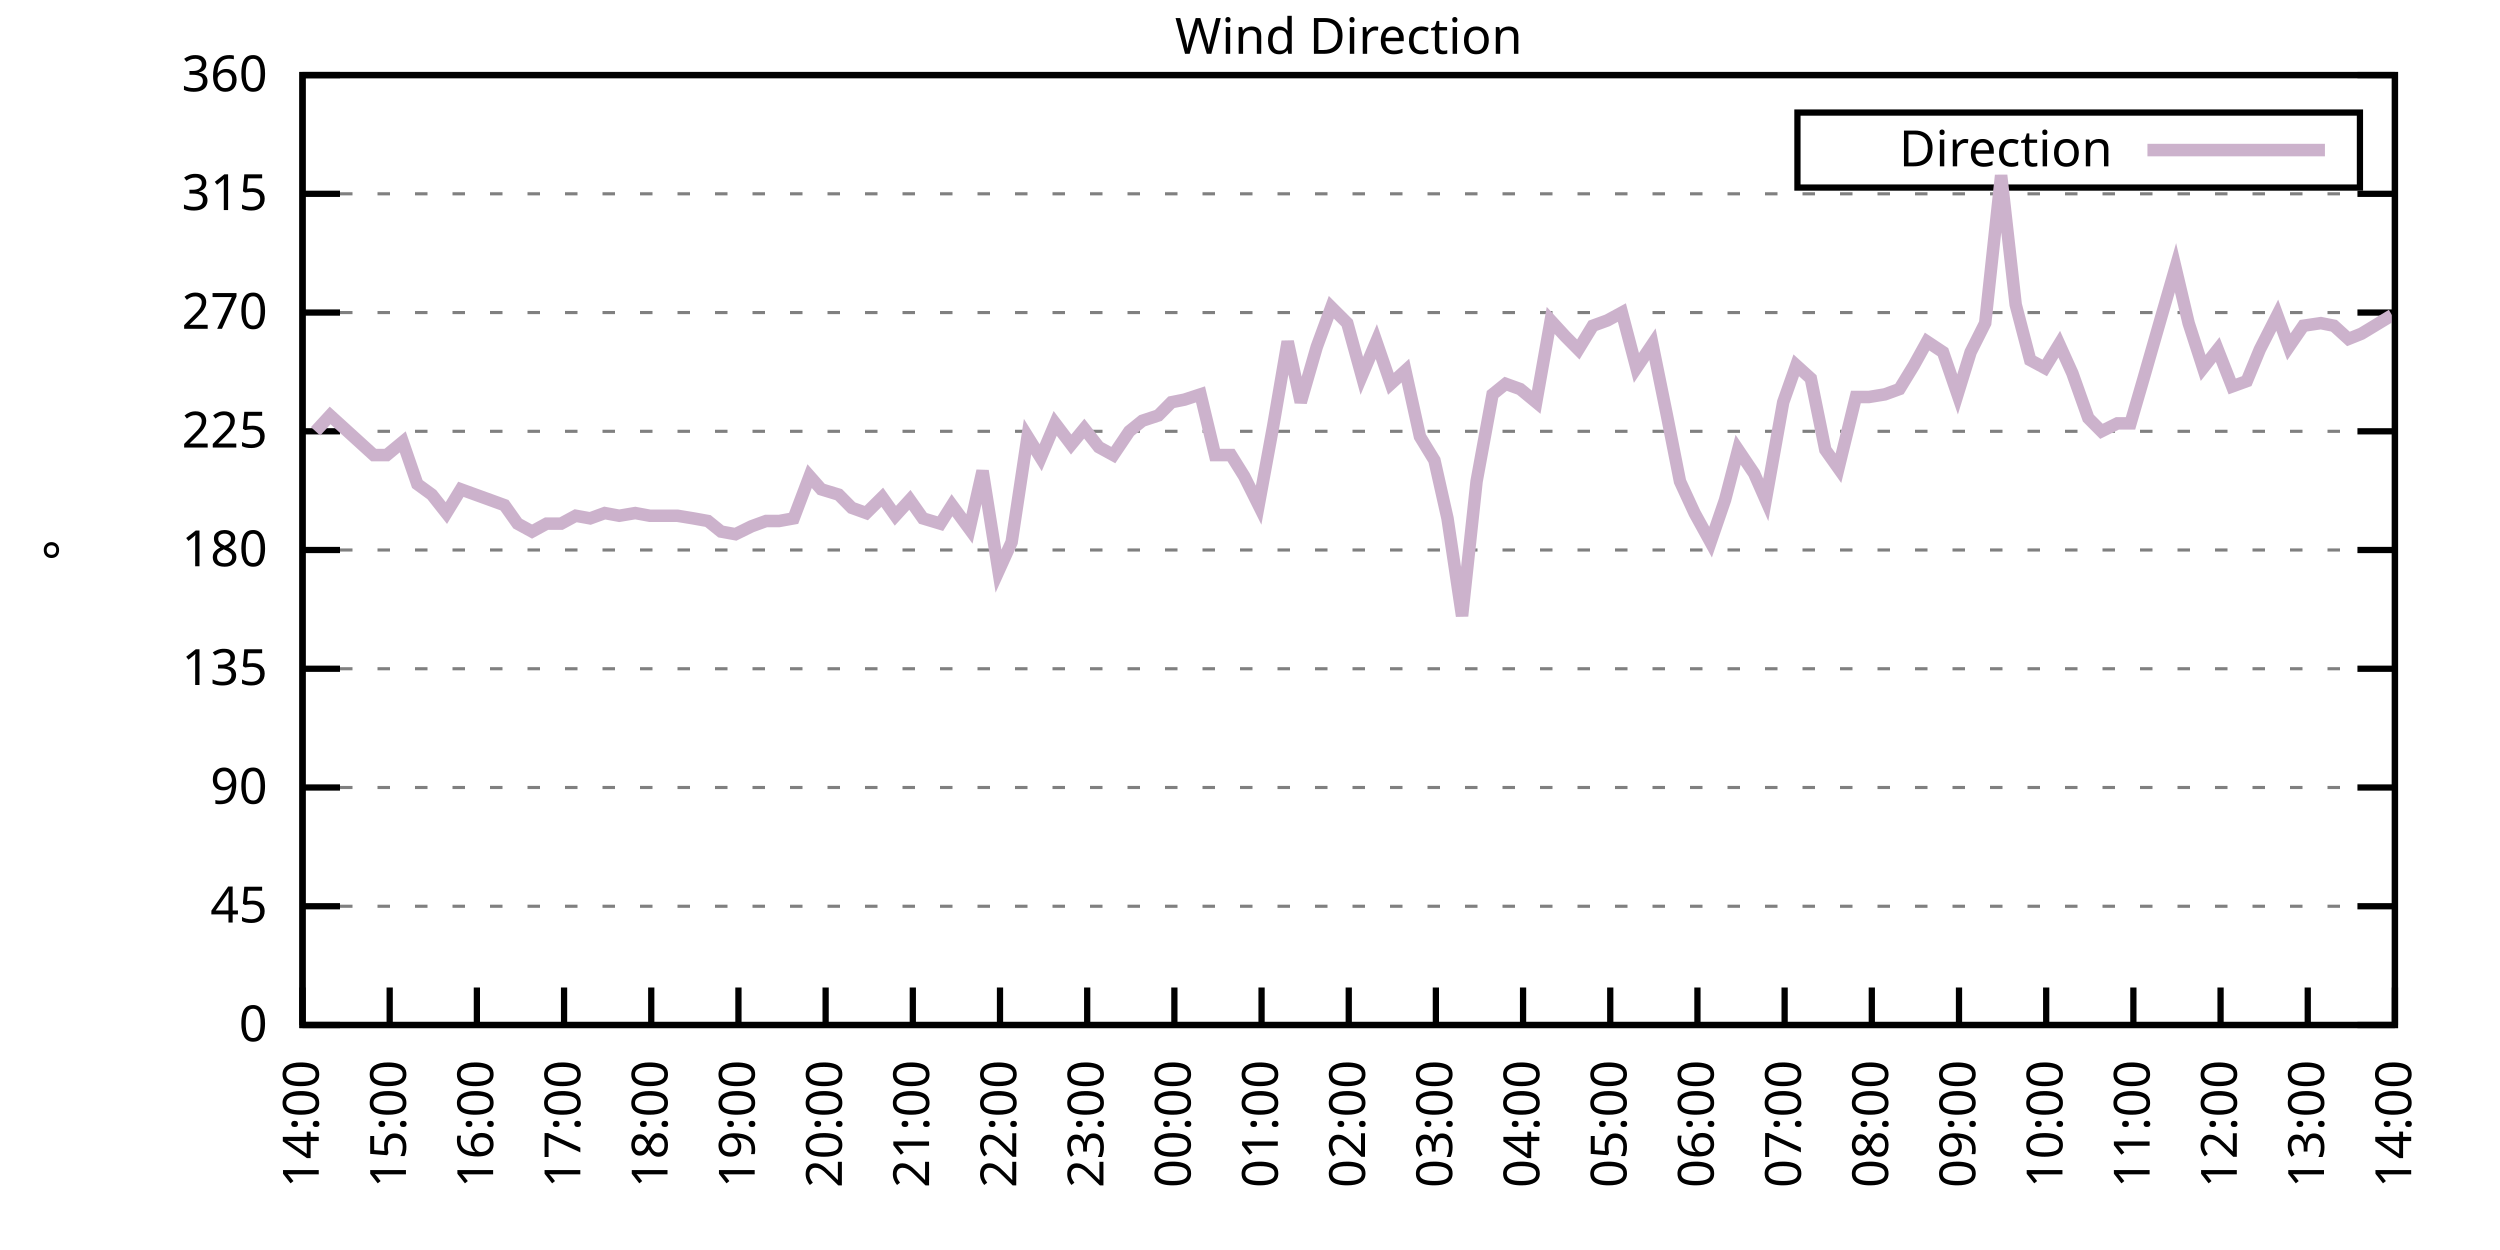
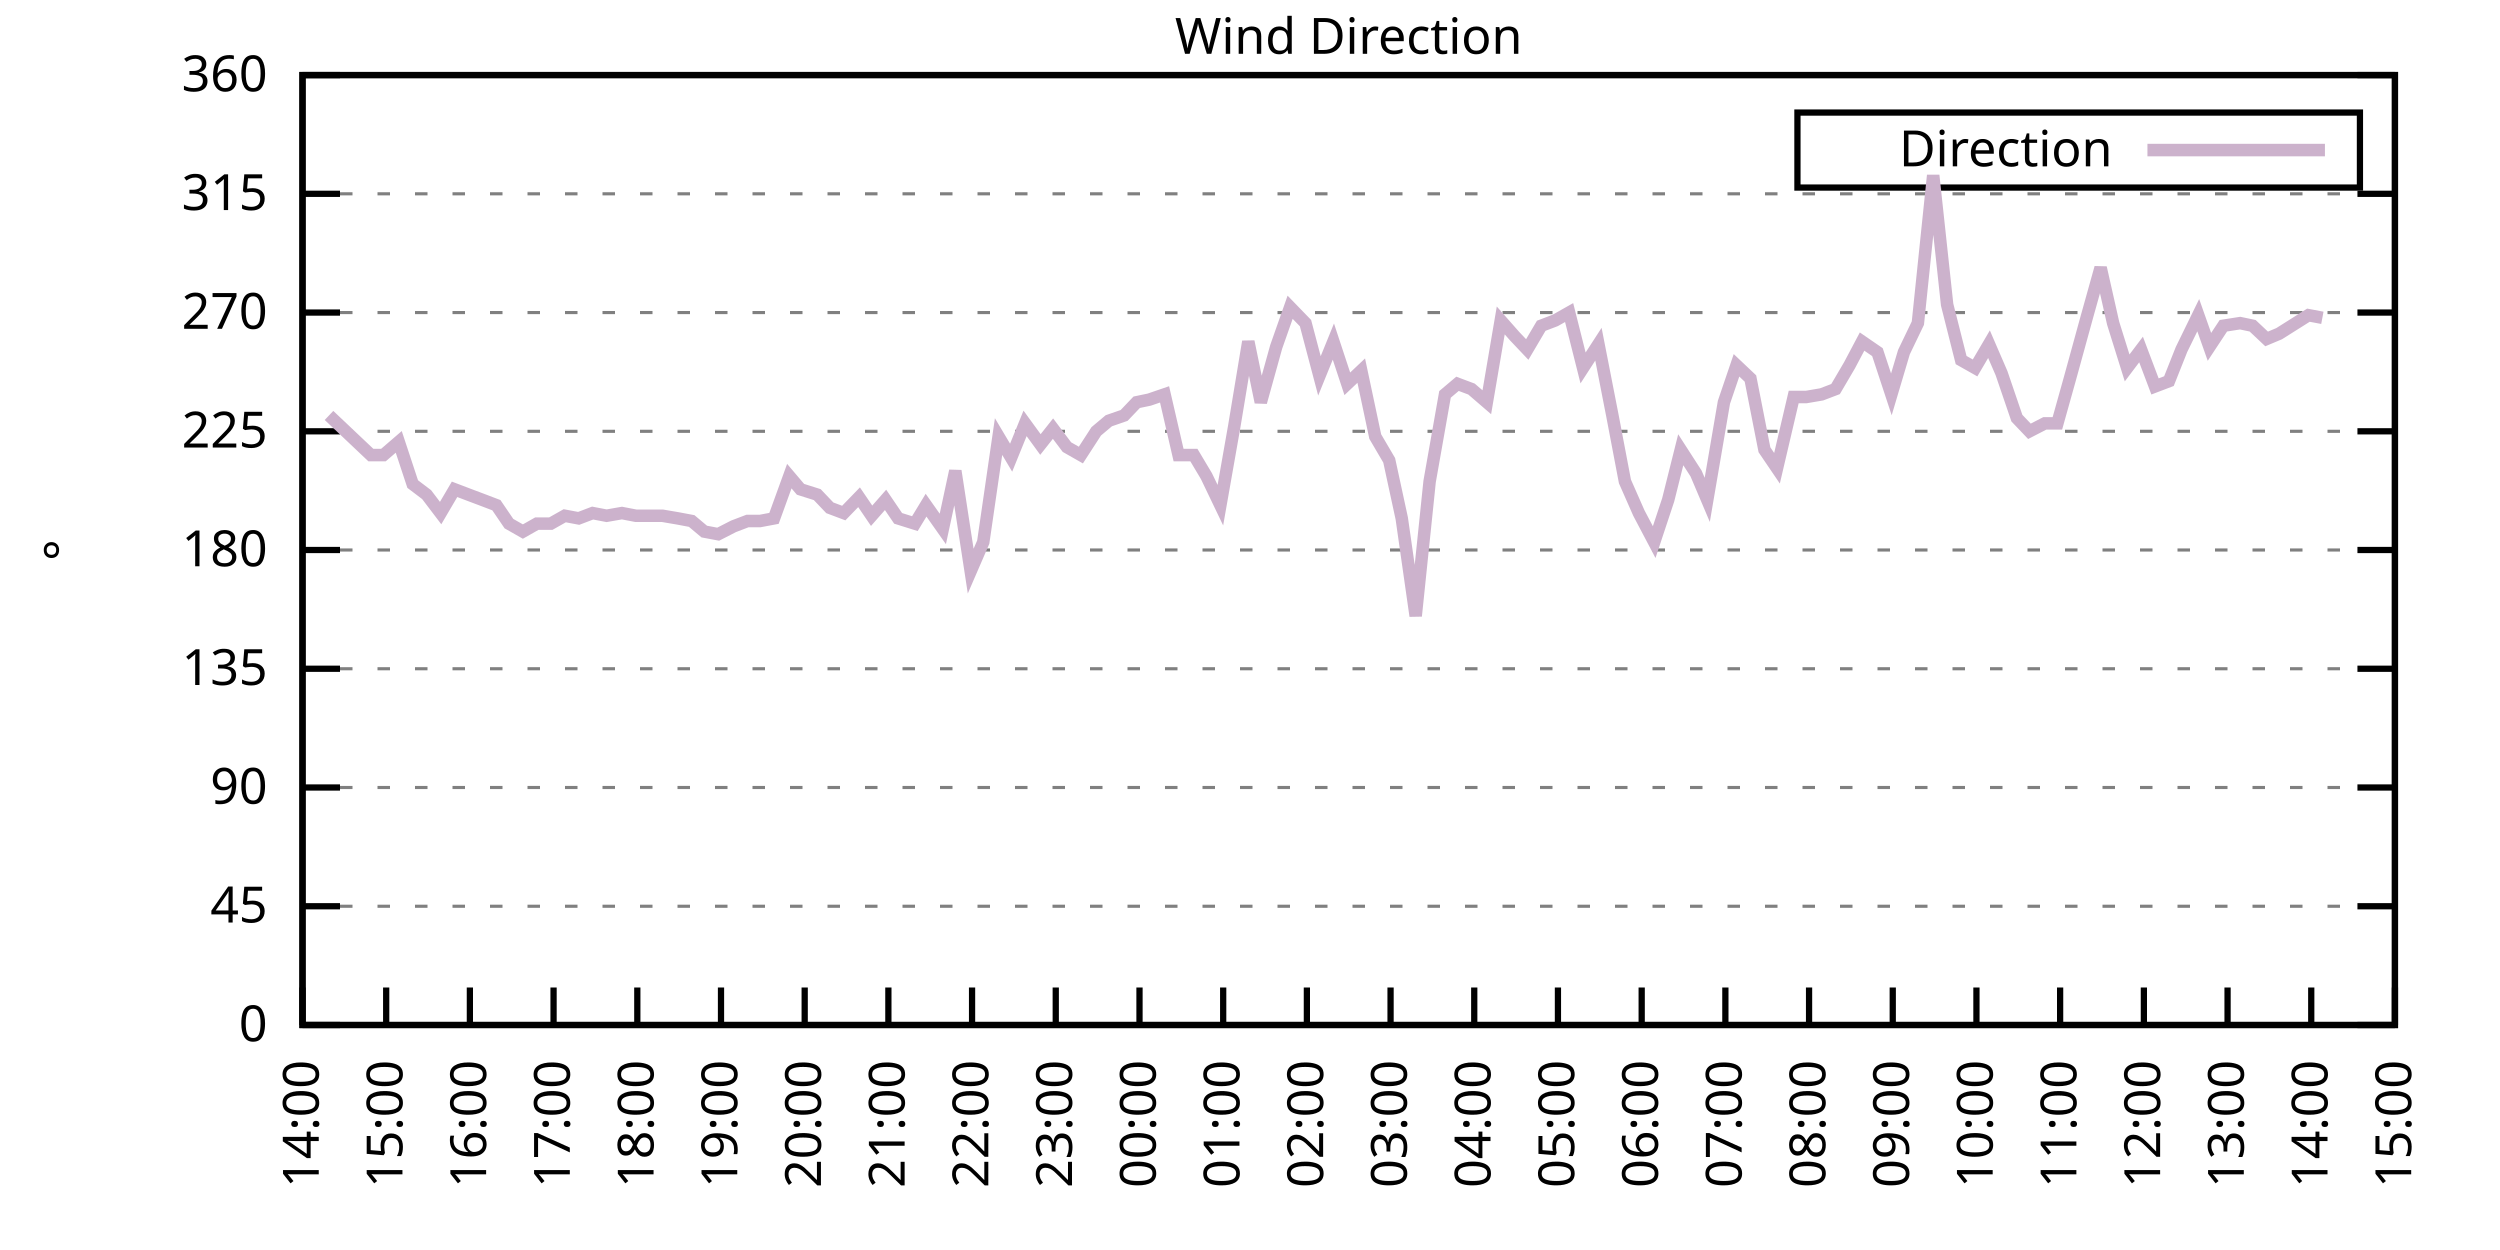
<svg xmlns="http://www.w3.org/2000/svg" xmlns:xlink="http://www.w3.org/1999/xlink" width="400" height="200" viewBox="0 0 400 200">
  <g id="gnuplot_canvas">
    <rect x="0" y="0" width="400" height="200" fill="none" />
    <defs>
      <circle id="gpDot" r="0.5" stroke-width="0.5" stroke="currentColor" />
      <path id="gpPt0" stroke-width="0.333" stroke="currentColor" d="M-1,0 h2 M0,-1 v2" />
      <path id="gpPt1" stroke-width="0.333" stroke="currentColor" d="M-1,-1 L1,1 M1,-1 L-1,1" />
      <path id="gpPt2" stroke-width="0.333" stroke="currentColor" d="M-1,0 L1,0 M0,-1 L0,1 M-1,-1 L1,1 M-1,1 L1,-1" />
      <rect id="gpPt3" stroke-width="0.333" stroke="currentColor" x="-1" y="-1" width="2" height="2" />
      <rect id="gpPt4" stroke-width="0.333" stroke="currentColor" fill="currentColor" x="-1" y="-1" width="2" height="2" />
      <circle id="gpPt5" stroke-width="0.333" stroke="currentColor" cx="0" cy="0" r="1" />
      <use xlink:href="#gpPt5" id="gpPt6" fill="currentColor" stroke="none" />
      <path id="gpPt7" stroke-width="0.333" stroke="currentColor" d="M0,-1.33 L-1.33,0.67 L1.33,0.67 z" />
      <use xlink:href="#gpPt7" id="gpPt8" fill="currentColor" stroke="none" />
      <use xlink:href="#gpPt7" id="gpPt9" stroke="currentColor" transform="rotate(180)" />
      <use xlink:href="#gpPt9" id="gpPt10" fill="currentColor" stroke="none" />
      <use xlink:href="#gpPt3" id="gpPt11" stroke="currentColor" transform="rotate(45)" />
      <use xlink:href="#gpPt11" id="gpPt12" fill="currentColor" stroke="none" />
      <path id="gpPt13" stroke-width="0.333" stroke="currentColor" d="M0,1.330 L1.265,0.411 L0.782,-1.067 L-0.782,-1.076 L-1.265,0.411 z" />
      <use xlink:href="#gpPt13" id="gpPt14" fill="currentColor" stroke="none" />
      <filter id="textbox" filterUnits="objectBoundingBox" x="0" y="0" height="1" width="1">
        <feFlood flood-color="white" flood-opacity="1" result="bgnd" />
        <feComposite in="SourceGraphic" in2="bgnd" operator="atop" />
      </filter>
      <filter id="greybox" filterUnits="objectBoundingBox" x="0" y="0" height="1" width="1">
        <feFlood flood-color="lightgrey" flood-opacity="1" result="grey" />
        <feComposite in="SourceGraphic" in2="grey" operator="atop" />
      </filter>
    </defs>
    <g fill="none" color="white" stroke="currentColor" stroke-width="1.00" stroke-linecap="butt" stroke-linejoin="miter">
</g>
    <g fill="none" color="black" stroke="currentColor" stroke-width="1.00" stroke-linecap="butt" stroke-linejoin="miter">
      <g stroke="none" shape-rendering="crispEdges">
        <polygon fill="rgb(255, 255, 255)" points="48.40,164.00 383.18,164.00 383.18,12.02 48.40,12.02 " />
      </g>
    </g>
    <g fill="none" color="black" stroke="currentColor" stroke-width="1.00" stroke-linecap="butt" stroke-linejoin="miter">
</g>
    <g fill="none" color="black" stroke="black" stroke-width="0.50" stroke-linecap="butt" stroke-linejoin="miter">
</g>
    <g fill="none" color="gray" stroke="currentColor" stroke-width="0.50" stroke-linecap="butt" stroke-linejoin="miter">
      <path stroke="gray" stroke-dasharray="2,4" class="gridline" d="M48.40,164.00 L383.19,164.00  " />
    </g>
    <g fill="none" color="gray" stroke="gray" stroke-width="1.00" stroke-linecap="butt" stroke-linejoin="miter">
</g>
    <g fill="none" color="black" stroke="currentColor" stroke-width="1.00" stroke-linecap="butt" stroke-linejoin="miter">
      <path stroke="black" d="M48.40,164.00 L54.40,164.00 M383.19,164.00 L377.19,164.00  " />
      <g transform="translate(42.80,166.60)" stroke="none" fill="black" font-family="Sans" font-size="8.00" text-anchor="end">
        <text>
          <tspan font-family="Sans"> 0</tspan>
        </text>
      </g>
    </g>
    <g fill="none" color="black" stroke="currentColor" stroke-width="1.00" stroke-linecap="butt" stroke-linejoin="miter">
</g>
    <g fill="none" color="black" stroke="black" stroke-width="0.50" stroke-linecap="butt" stroke-linejoin="miter">
</g>
    <g fill="none" color="gray" stroke="currentColor" stroke-width="0.50" stroke-linecap="butt" stroke-linejoin="miter">
      <path stroke="gray" stroke-dasharray="2,4" class="gridline" d="M48.40,145.00 L383.19,145.00  " />
    </g>
    <g fill="none" color="gray" stroke="gray" stroke-width="1.00" stroke-linecap="butt" stroke-linejoin="miter">
</g>
    <g fill="none" color="black" stroke="currentColor" stroke-width="1.00" stroke-linecap="butt" stroke-linejoin="miter">
      <path stroke="black" d="M48.40,145.00 L54.40,145.00 M383.19,145.00 L377.19,145.00  " />
      <g transform="translate(42.80,147.60)" stroke="none" fill="black" font-family="Sans" font-size="8.00" text-anchor="end">
        <text>
          <tspan font-family="Sans"> 45</tspan>
        </text>
      </g>
    </g>
    <g fill="none" color="black" stroke="currentColor" stroke-width="1.00" stroke-linecap="butt" stroke-linejoin="miter">
</g>
    <g fill="none" color="black" stroke="black" stroke-width="0.50" stroke-linecap="butt" stroke-linejoin="miter">
</g>
    <g fill="none" color="gray" stroke="currentColor" stroke-width="0.50" stroke-linecap="butt" stroke-linejoin="miter">
      <path stroke="gray" stroke-dasharray="2,4" class="gridline" d="M48.40,126.00 L383.19,126.00  " />
    </g>
    <g fill="none" color="gray" stroke="gray" stroke-width="1.00" stroke-linecap="butt" stroke-linejoin="miter">
</g>
    <g fill="none" color="black" stroke="currentColor" stroke-width="1.00" stroke-linecap="butt" stroke-linejoin="miter">
      <path stroke="black" d="M48.40,126.00 L54.40,126.00 M383.19,126.00 L377.19,126.00  " />
      <g transform="translate(42.80,128.60)" stroke="none" fill="black" font-family="Sans" font-size="8.00" text-anchor="end">
        <text>
          <tspan font-family="Sans"> 90</tspan>
        </text>
      </g>
    </g>
    <g fill="none" color="black" stroke="currentColor" stroke-width="1.00" stroke-linecap="butt" stroke-linejoin="miter">
</g>
    <g fill="none" color="black" stroke="black" stroke-width="0.50" stroke-linecap="butt" stroke-linejoin="miter">
</g>
    <g fill="none" color="gray" stroke="currentColor" stroke-width="0.50" stroke-linecap="butt" stroke-linejoin="miter">
      <path stroke="gray" stroke-dasharray="2,4" class="gridline" d="M48.40,107.00 L383.19,107.00  " />
    </g>
    <g fill="none" color="gray" stroke="gray" stroke-width="1.00" stroke-linecap="butt" stroke-linejoin="miter">
</g>
    <g fill="none" color="black" stroke="currentColor" stroke-width="1.00" stroke-linecap="butt" stroke-linejoin="miter">
      <path stroke="black" d="M48.40,107.00 L54.40,107.00 M383.19,107.00 L377.19,107.00  " />
      <g transform="translate(42.80,109.60)" stroke="none" fill="black" font-family="Sans" font-size="8.00" text-anchor="end">
        <text>
          <tspan font-family="Sans"> 135</tspan>
        </text>
      </g>
    </g>
    <g fill="none" color="black" stroke="currentColor" stroke-width="1.00" stroke-linecap="butt" stroke-linejoin="miter">
</g>
    <g fill="none" color="black" stroke="black" stroke-width="0.50" stroke-linecap="butt" stroke-linejoin="miter">
</g>
    <g fill="none" color="gray" stroke="currentColor" stroke-width="0.50" stroke-linecap="butt" stroke-linejoin="miter">
      <path stroke="gray" stroke-dasharray="2,4" class="gridline" d="M48.40,88.00 L383.19,88.00  " />
    </g>
    <g fill="none" color="gray" stroke="gray" stroke-width="1.00" stroke-linecap="butt" stroke-linejoin="miter">
</g>
    <g fill="none" color="black" stroke="currentColor" stroke-width="1.00" stroke-linecap="butt" stroke-linejoin="miter">
      <path stroke="black" d="M48.40,88.00 L54.40,88.00 M383.19,88.00 L377.19,88.00  " />
      <g transform="translate(42.80,90.60)" stroke="none" fill="black" font-family="Sans" font-size="8.00" text-anchor="end">
        <text>
          <tspan font-family="Sans"> 180</tspan>
        </text>
      </g>
    </g>
    <g fill="none" color="black" stroke="currentColor" stroke-width="1.00" stroke-linecap="butt" stroke-linejoin="miter">
</g>
    <g fill="none" color="black" stroke="black" stroke-width="0.50" stroke-linecap="butt" stroke-linejoin="miter">
</g>
    <g fill="none" color="gray" stroke="currentColor" stroke-width="0.50" stroke-linecap="butt" stroke-linejoin="miter">
      <path stroke="gray" stroke-dasharray="2,4" class="gridline" d="M48.40,69.01 L383.19,69.01  " />
    </g>
    <g fill="none" color="gray" stroke="gray" stroke-width="1.00" stroke-linecap="butt" stroke-linejoin="miter">
</g>
    <g fill="none" color="black" stroke="currentColor" stroke-width="1.00" stroke-linecap="butt" stroke-linejoin="miter">
      <path stroke="black" d="M48.40,69.01 L54.40,69.01 M383.19,69.01 L377.19,69.01  " />
      <g transform="translate(42.80,71.61)" stroke="none" fill="black" font-family="Sans" font-size="8.00" text-anchor="end">
        <text>
          <tspan font-family="Sans"> 225</tspan>
        </text>
      </g>
    </g>
    <g fill="none" color="black" stroke="currentColor" stroke-width="1.00" stroke-linecap="butt" stroke-linejoin="miter">
</g>
    <g fill="none" color="black" stroke="black" stroke-width="0.50" stroke-linecap="butt" stroke-linejoin="miter">
</g>
    <g fill="none" color="gray" stroke="currentColor" stroke-width="0.50" stroke-linecap="butt" stroke-linejoin="miter">
      <path stroke="gray" stroke-dasharray="2,4" class="gridline" d="M48.40,50.01 L383.19,50.01  " />
    </g>
    <g fill="none" color="gray" stroke="gray" stroke-width="1.00" stroke-linecap="butt" stroke-linejoin="miter">
</g>
    <g fill="none" color="black" stroke="currentColor" stroke-width="1.00" stroke-linecap="butt" stroke-linejoin="miter">
      <path stroke="black" d="M48.40,50.01 L54.40,50.01 M383.19,50.01 L377.19,50.01  " />
      <g transform="translate(42.80,52.61)" stroke="none" fill="black" font-family="Sans" font-size="8.00" text-anchor="end">
        <text>
          <tspan font-family="Sans"> 270</tspan>
        </text>
      </g>
    </g>
    <g fill="none" color="black" stroke="currentColor" stroke-width="1.00" stroke-linecap="butt" stroke-linejoin="miter">
</g>
    <g fill="none" color="black" stroke="black" stroke-width="0.50" stroke-linecap="butt" stroke-linejoin="miter">
</g>
    <g fill="none" color="gray" stroke="currentColor" stroke-width="0.50" stroke-linecap="butt" stroke-linejoin="miter">
      <path stroke="gray" stroke-dasharray="2,4" class="gridline" d="M48.40,31.01 L383.19,31.01  " />
    </g>
    <g fill="none" color="gray" stroke="gray" stroke-width="1.00" stroke-linecap="butt" stroke-linejoin="miter">
</g>
    <g fill="none" color="black" stroke="currentColor" stroke-width="1.00" stroke-linecap="butt" stroke-linejoin="miter">
      <path stroke="black" d="M48.40,31.01 L54.40,31.01 M383.19,31.01 L377.19,31.01  " />
      <g transform="translate(42.80,33.61)" stroke="none" fill="black" font-family="Sans" font-size="8.00" text-anchor="end">
        <text>
          <tspan font-family="Sans"> 315</tspan>
        </text>
      </g>
    </g>
    <g fill="none" color="black" stroke="currentColor" stroke-width="1.00" stroke-linecap="butt" stroke-linejoin="miter">
</g>
    <g fill="none" color="black" stroke="black" stroke-width="0.50" stroke-linecap="butt" stroke-linejoin="miter">
</g>
    <g fill="none" color="gray" stroke="currentColor" stroke-width="0.50" stroke-linecap="butt" stroke-linejoin="miter">
      <path stroke="gray" stroke-dasharray="2,4" class="gridline" d="M48.40,12.01 L383.19,12.01  " />
    </g>
    <g fill="none" color="gray" stroke="gray" stroke-width="1.00" stroke-linecap="butt" stroke-linejoin="miter">
</g>
    <g fill="none" color="black" stroke="currentColor" stroke-width="1.00" stroke-linecap="butt" stroke-linejoin="miter">
      <path stroke="black" d="M48.40,12.01 L54.40,12.01 M383.19,12.01 L377.19,12.01  " />
      <g transform="translate(42.80,14.61)" stroke="none" fill="black" font-family="Sans" font-size="8.00" text-anchor="end">
        <text>
          <tspan font-family="Sans"> 360</tspan>
        </text>
      </g>
    </g>
    <g fill="none" color="black" stroke="currentColor" stroke-width="1.00" stroke-linecap="butt" stroke-linejoin="miter">
      <path stroke="black" d="M48.40,164.00 L48.40,158.00  " />
      <g transform="translate(51.00,169.60) rotate(270.00)" stroke="none" fill="black" font-family="Sans" font-size="8.00" text-anchor="end">
        <text>
          <tspan font-family="Sans">14:00</tspan>
        </text>
      </g>
    </g>
    <g fill="none" color="black" stroke="currentColor" stroke-width="1.00" stroke-linecap="butt" stroke-linejoin="miter">
-       <path stroke="black" d="M62.35,164.00 L62.35,158.00  " />
-       <g transform="translate(64.95,169.60) rotate(270.00)" stroke="none" fill="black" font-family="Sans" font-size="8.00" text-anchor="end">
+       <path stroke="black" d="M61.79,164.00 L61.79,158.00  " />
+       <g transform="translate(64.39,169.60) rotate(270.00)" stroke="none" fill="black" font-family="Sans" font-size="8.00" text-anchor="end">
        <text>
          <tspan font-family="Sans">15:00</tspan>
        </text>
      </g>
    </g>
    <g fill="none" color="black" stroke="currentColor" stroke-width="1.00" stroke-linecap="butt" stroke-linejoin="miter">
-       <path stroke="black" d="M76.30,164.00 L76.30,158.00  " />
-       <g transform="translate(78.90,169.60) rotate(270.00)" stroke="none" fill="black" font-family="Sans" font-size="8.00" text-anchor="end">
+       <path stroke="black" d="M75.18,164.00 L75.18,158.00  " />
+       <g transform="translate(77.78,169.60) rotate(270.00)" stroke="none" fill="black" font-family="Sans" font-size="8.00" text-anchor="end">
        <text>
          <tspan font-family="Sans">16:00</tspan>
        </text>
      </g>
    </g>
    <g fill="none" color="black" stroke="currentColor" stroke-width="1.00" stroke-linecap="butt" stroke-linejoin="miter">
-       <path stroke="black" d="M90.25,164.00 L90.25,158.00  " />
-       <g transform="translate(92.85,169.60) rotate(270.00)" stroke="none" fill="black" font-family="Sans" font-size="8.00" text-anchor="end">
+       <path stroke="black" d="M88.57,164.00 L88.57,158.00  " />
+       <g transform="translate(91.17,169.60) rotate(270.00)" stroke="none" fill="black" font-family="Sans" font-size="8.00" text-anchor="end">
        <text>
          <tspan font-family="Sans">17:00</tspan>
        </text>
      </g>
    </g>
    <g fill="none" color="black" stroke="currentColor" stroke-width="1.00" stroke-linecap="butt" stroke-linejoin="miter">
-       <path stroke="black" d="M104.20,164.00 L104.20,158.00  " />
-       <g transform="translate(106.80,169.60) rotate(270.00)" stroke="none" fill="black" font-family="Sans" font-size="8.00" text-anchor="end">
+       <path stroke="black" d="M101.97,164.00 L101.97,158.00  " />
+       <g transform="translate(104.57,169.60) rotate(270.00)" stroke="none" fill="black" font-family="Sans" font-size="8.00" text-anchor="end">
        <text>
          <tspan font-family="Sans">18:00</tspan>
        </text>
      </g>
    </g>
    <g fill="none" color="black" stroke="currentColor" stroke-width="1.00" stroke-linecap="butt" stroke-linejoin="miter">
-       <path stroke="black" d="M118.15,164.00 L118.15,158.00  " />
-       <g transform="translate(120.75,169.60) rotate(270.00)" stroke="none" fill="black" font-family="Sans" font-size="8.00" text-anchor="end">
+       <path stroke="black" d="M115.36,164.00 L115.36,158.00  " />
+       <g transform="translate(117.96,169.60) rotate(270.00)" stroke="none" fill="black" font-family="Sans" font-size="8.00" text-anchor="end">
        <text>
          <tspan font-family="Sans">19:00</tspan>
        </text>
      </g>
    </g>
    <g fill="none" color="black" stroke="currentColor" stroke-width="1.00" stroke-linecap="butt" stroke-linejoin="miter">
-       <path stroke="black" d="M132.10,164.00 L132.10,158.00  " />
-       <g transform="translate(134.70,169.60) rotate(270.00)" stroke="none" fill="black" font-family="Sans" font-size="8.00" text-anchor="end">
+       <path stroke="black" d="M128.75,164.00 L128.75,158.00  " />
+       <g transform="translate(131.35,169.60) rotate(270.00)" stroke="none" fill="black" font-family="Sans" font-size="8.00" text-anchor="end">
        <text>
          <tspan font-family="Sans">20:00</tspan>
        </text>
      </g>
    </g>
    <g fill="none" color="black" stroke="currentColor" stroke-width="1.00" stroke-linecap="butt" stroke-linejoin="miter">
-       <path stroke="black" d="M146.05,164.00 L146.05,158.00  " />
-       <g transform="translate(148.65,169.60) rotate(270.00)" stroke="none" fill="black" font-family="Sans" font-size="8.00" text-anchor="end">
+       <path stroke="black" d="M142.14,164.00 L142.14,158.00  " />
+       <g transform="translate(144.74,169.60) rotate(270.00)" stroke="none" fill="black" font-family="Sans" font-size="8.00" text-anchor="end">
        <text>
          <tspan font-family="Sans">21:00</tspan>
        </text>
      </g>
    </g>
    <g fill="none" color="black" stroke="currentColor" stroke-width="1.00" stroke-linecap="butt" stroke-linejoin="miter">
-       <path stroke="black" d="M160.00,164.00 L160.00,158.00  " />
-       <g transform="translate(162.60,169.60) rotate(270.00)" stroke="none" fill="black" font-family="Sans" font-size="8.00" text-anchor="end">
+       <path stroke="black" d="M155.53,164.00 L155.53,158.00  " />
+       <g transform="translate(158.13,169.60) rotate(270.00)" stroke="none" fill="black" font-family="Sans" font-size="8.00" text-anchor="end">
        <text>
          <tspan font-family="Sans">22:00</tspan>
        </text>
      </g>
    </g>
    <g fill="none" color="black" stroke="currentColor" stroke-width="1.00" stroke-linecap="butt" stroke-linejoin="miter">
-       <path stroke="black" d="M173.95,164.00 L173.95,158.00  " />
-       <g transform="translate(176.55,169.60) rotate(270.00)" stroke="none" fill="black" font-family="Sans" font-size="8.00" text-anchor="end">
+       <path stroke="black" d="M168.92,164.00 L168.92,158.00  " />
+       <g transform="translate(171.52,169.60) rotate(270.00)" stroke="none" fill="black" font-family="Sans" font-size="8.00" text-anchor="end">
        <text>
          <tspan font-family="Sans">23:00</tspan>
        </text>
      </g>
    </g>
    <g fill="none" color="black" stroke="currentColor" stroke-width="1.00" stroke-linecap="butt" stroke-linejoin="miter">
-       <path stroke="black" d="M187.90,164.00 L187.90,158.00  " />
-       <g transform="translate(190.50,169.60) rotate(270.00)" stroke="none" fill="black" font-family="Sans" font-size="8.00" text-anchor="end">
+       <path stroke="black" d="M182.32,164.00 L182.32,158.00  " />
+       <g transform="translate(184.92,169.60) rotate(270.00)" stroke="none" fill="black" font-family="Sans" font-size="8.00" text-anchor="end">
        <text>
          <tspan font-family="Sans">00:00</tspan>
        </text>
      </g>
    </g>
    <g fill="none" color="black" stroke="currentColor" stroke-width="1.00" stroke-linecap="butt" stroke-linejoin="miter">
-       <path stroke="black" d="M201.85,164.00 L201.85,158.00  " />
-       <g transform="translate(204.45,169.60) rotate(270.00)" stroke="none" fill="black" font-family="Sans" font-size="8.00" text-anchor="end">
+       <path stroke="black" d="M195.71,164.00 L195.71,158.00  " />
+       <g transform="translate(198.31,169.60) rotate(270.00)" stroke="none" fill="black" font-family="Sans" font-size="8.00" text-anchor="end">
        <text>
          <tspan font-family="Sans">01:00</tspan>
        </text>
      </g>
    </g>
    <g fill="none" color="black" stroke="currentColor" stroke-width="1.00" stroke-linecap="butt" stroke-linejoin="miter">
-       <path stroke="black" d="M215.80,164.00 L215.80,158.00  " />
-       <g transform="translate(218.40,169.60) rotate(270.00)" stroke="none" fill="black" font-family="Sans" font-size="8.00" text-anchor="end">
+       <path stroke="black" d="M209.10,164.00 L209.10,158.00  " />
+       <g transform="translate(211.70,169.60) rotate(270.00)" stroke="none" fill="black" font-family="Sans" font-size="8.00" text-anchor="end">
        <text>
          <tspan font-family="Sans">02:00</tspan>
        </text>
      </g>
    </g>
    <g fill="none" color="black" stroke="currentColor" stroke-width="1.00" stroke-linecap="butt" stroke-linejoin="miter">
-       <path stroke="black" d="M229.74,164.00 L229.74,158.00  " />
-       <g transform="translate(232.34,169.60) rotate(270.00)" stroke="none" fill="black" font-family="Sans" font-size="8.00" text-anchor="end">
+       <path stroke="black" d="M222.49,164.00 L222.49,158.00  " />
+       <g transform="translate(225.09,169.60) rotate(270.00)" stroke="none" fill="black" font-family="Sans" font-size="8.00" text-anchor="end">
        <text>
          <tspan font-family="Sans">03:00</tspan>
        </text>
      </g>
    </g>
    <g fill="none" color="black" stroke="currentColor" stroke-width="1.00" stroke-linecap="butt" stroke-linejoin="miter">
-       <path stroke="black" d="M243.69,164.00 L243.69,158.00  " />
-       <g transform="translate(246.29,169.60) rotate(270.00)" stroke="none" fill="black" font-family="Sans" font-size="8.00" text-anchor="end">
+       <path stroke="black" d="M235.88,164.00 L235.88,158.00  " />
+       <g transform="translate(238.48,169.60) rotate(270.00)" stroke="none" fill="black" font-family="Sans" font-size="8.00" text-anchor="end">
        <text>
          <tspan font-family="Sans">04:00</tspan>
        </text>
      </g>
    </g>
    <g fill="none" color="black" stroke="currentColor" stroke-width="1.00" stroke-linecap="butt" stroke-linejoin="miter">
-       <path stroke="black" d="M257.64,164.00 L257.64,158.00  " />
-       <g transform="translate(260.24,169.60) rotate(270.00)" stroke="none" fill="black" font-family="Sans" font-size="8.00" text-anchor="end">
+       <path stroke="black" d="M249.27,164.00 L249.27,158.00  " />
+       <g transform="translate(251.87,169.60) rotate(270.00)" stroke="none" fill="black" font-family="Sans" font-size="8.00" text-anchor="end">
        <text>
          <tspan font-family="Sans">05:00</tspan>
        </text>
      </g>
    </g>
    <g fill="none" color="black" stroke="currentColor" stroke-width="1.00" stroke-linecap="butt" stroke-linejoin="miter">
-       <path stroke="black" d="M271.59,164.00 L271.59,158.00  " />
-       <g transform="translate(274.19,169.60) rotate(270.00)" stroke="none" fill="black" font-family="Sans" font-size="8.00" text-anchor="end">
+       <path stroke="black" d="M262.67,164.00 L262.67,158.00  " />
+       <g transform="translate(265.27,169.60) rotate(270.00)" stroke="none" fill="black" font-family="Sans" font-size="8.00" text-anchor="end">
        <text>
          <tspan font-family="Sans">06:00</tspan>
        </text>
      </g>
    </g>
    <g fill="none" color="black" stroke="currentColor" stroke-width="1.00" stroke-linecap="butt" stroke-linejoin="miter">
-       <path stroke="black" d="M285.54,164.00 L285.54,158.00  " />
-       <g transform="translate(288.14,169.60) rotate(270.00)" stroke="none" fill="black" font-family="Sans" font-size="8.00" text-anchor="end">
+       <path stroke="black" d="M276.06,164.00 L276.06,158.00  " />
+       <g transform="translate(278.66,169.60) rotate(270.00)" stroke="none" fill="black" font-family="Sans" font-size="8.00" text-anchor="end">
        <text>
          <tspan font-family="Sans">07:00</tspan>
        </text>
      </g>
    </g>
    <g fill="none" color="black" stroke="currentColor" stroke-width="1.00" stroke-linecap="butt" stroke-linejoin="miter">
-       <path stroke="black" d="M299.49,164.00 L299.49,158.00  " />
-       <g transform="translate(302.09,169.60) rotate(270.00)" stroke="none" fill="black" font-family="Sans" font-size="8.00" text-anchor="end">
+       <path stroke="black" d="M289.45,164.00 L289.45,158.00  " />
+       <g transform="translate(292.05,169.60) rotate(270.00)" stroke="none" fill="black" font-family="Sans" font-size="8.00" text-anchor="end">
        <text>
          <tspan font-family="Sans">08:00</tspan>
        </text>
      </g>
    </g>
    <g fill="none" color="black" stroke="currentColor" stroke-width="1.00" stroke-linecap="butt" stroke-linejoin="miter">
-       <path stroke="black" d="M313.44,164.00 L313.44,158.00  " />
-       <g transform="translate(316.04,169.60) rotate(270.00)" stroke="none" fill="black" font-family="Sans" font-size="8.00" text-anchor="end">
+       <path stroke="black" d="M302.84,164.00 L302.84,158.00  " />
+       <g transform="translate(305.44,169.60) rotate(270.00)" stroke="none" fill="black" font-family="Sans" font-size="8.00" text-anchor="end">
        <text>
          <tspan font-family="Sans">09:00</tspan>
        </text>
      </g>
    </g>
    <g fill="none" color="black" stroke="currentColor" stroke-width="1.00" stroke-linecap="butt" stroke-linejoin="miter">
-       <path stroke="black" d="M327.39,164.00 L327.39,158.00  " />
-       <g transform="translate(329.99,169.60) rotate(270.00)" stroke="none" fill="black" font-family="Sans" font-size="8.00" text-anchor="end">
+       <path stroke="black" d="M316.23,164.00 L316.23,158.00  " />
+       <g transform="translate(318.83,169.60) rotate(270.00)" stroke="none" fill="black" font-family="Sans" font-size="8.00" text-anchor="end">
        <text>
          <tspan font-family="Sans">10:00</tspan>
        </text>
      </g>
    </g>
    <g fill="none" color="black" stroke="currentColor" stroke-width="1.00" stroke-linecap="butt" stroke-linejoin="miter">
-       <path stroke="black" d="M341.34,164.00 L341.34,158.00  " />
-       <g transform="translate(343.94,169.60) rotate(270.00)" stroke="none" fill="black" font-family="Sans" font-size="8.00" text-anchor="end">
+       <path stroke="black" d="M329.62,164.00 L329.62,158.00  " />
+       <g transform="translate(332.22,169.60) rotate(270.00)" stroke="none" fill="black" font-family="Sans" font-size="8.00" text-anchor="end">
        <text>
          <tspan font-family="Sans">11:00</tspan>
        </text>
      </g>
    </g>
    <g fill="none" color="black" stroke="currentColor" stroke-width="1.00" stroke-linecap="butt" stroke-linejoin="miter">
-       <path stroke="black" d="M355.29,164.00 L355.29,158.00  " />
-       <g transform="translate(357.89,169.60) rotate(270.00)" stroke="none" fill="black" font-family="Sans" font-size="8.00" text-anchor="end">
+       <path stroke="black" d="M343.02,164.00 L343.02,158.00  " />
+       <g transform="translate(345.62,169.60) rotate(270.00)" stroke="none" fill="black" font-family="Sans" font-size="8.00" text-anchor="end">
        <text>
          <tspan font-family="Sans">12:00</tspan>
        </text>
      </g>
    </g>
    <g fill="none" color="black" stroke="currentColor" stroke-width="1.00" stroke-linecap="butt" stroke-linejoin="miter">
-       <path stroke="black" d="M369.24,164.00 L369.24,158.00  " />
-       <g transform="translate(371.84,169.60) rotate(270.00)" stroke="none" fill="black" font-family="Sans" font-size="8.00" text-anchor="end">
+       <path stroke="black" d="M356.41,164.00 L356.41,158.00  " />
+       <g transform="translate(359.01,169.60) rotate(270.00)" stroke="none" fill="black" font-family="Sans" font-size="8.00" text-anchor="end">
        <text>
          <tspan font-family="Sans">13:00</tspan>
+         </text>
+       </g>
+     </g>
+     <g fill="none" color="black" stroke="currentColor" stroke-width="1.00" stroke-linecap="butt" stroke-linejoin="miter">
+       <path stroke="black" d="M369.80,164.00 L369.80,158.00  " />
+       <g transform="translate(372.40,169.60) rotate(270.00)" stroke="none" fill="black" font-family="Sans" font-size="8.00" text-anchor="end">
+         <text>
+           <tspan font-family="Sans">14:00</tspan>
        </text>
      </g>
    </g>
    <g fill="none" color="black" stroke="currentColor" stroke-width="1.00" stroke-linecap="butt" stroke-linejoin="miter">
      <path stroke="black" d="M383.19,164.00 L383.19,158.00  " />
      <g transform="translate(385.79,169.60) rotate(270.00)" stroke="none" fill="black" font-family="Sans" font-size="8.00" text-anchor="end">
        <text>
-           <tspan font-family="Sans">14:00</tspan>
+           <tspan font-family="Sans">15:00</tspan>
        </text>
      </g>
    </g>
    <g fill="none" color="black" stroke="currentColor" stroke-width="1.00" stroke-linecap="butt" stroke-linejoin="miter">
</g>
    <g fill="none" color="black" stroke="currentColor" stroke-width="1.00" stroke-linecap="butt" stroke-linejoin="miter">
      <path stroke="black" d="M48.40,12.01 L48.40,164.00 L383.19,164.00 L383.19,12.01 L48.40,12.01 Z  " />
    </g>
    <g fill="none" color="black" stroke="currentColor" stroke-width="1.00" stroke-linecap="butt" stroke-linejoin="miter">
</g>
    <g fill="none" color="black" stroke="currentColor" stroke-width="1.00" stroke-linecap="butt" stroke-linejoin="miter">
      <path stroke="black" d="M287.59,30.01 L287.59,18.01 L377.59,18.01 L377.59,30.01 L287.59,30.01 Z  " />
    </g>
    <g id="Wind_direction_plot_1">
      <g fill="none" color="white" stroke="black" stroke-width="2.00" stroke-linecap="butt" stroke-linejoin="miter">
</g>
      <g fill="none" color="black" stroke="currentColor" stroke-width="2.00" stroke-linecap="butt" stroke-linejoin="miter">
        <g transform="translate(337.99,26.61)" stroke="none" fill="black" font-family="Sans" font-size="8.00" text-anchor="end">
          <text>
            <tspan font-family="Sans">Direction</tspan>
          </text>
        </g>
      </g>
      <g fill="none" color="black" stroke="currentColor" stroke-width="2.00" stroke-linecap="butt" stroke-linejoin="miter">
-         <path stroke="rgb(204, 178, 204)" d="M343.59,24.01 L371.99,24.01 M50.49,69.01 L52.82,66.47 L55.14,68.58 L59.79,72.81 L61.88,72.81 L64.44,70.70   L66.77,77.45 L69.09,79.14 L71.42,82.09 L73.74,78.29 L76.07,79.14 L78.39,79.98 L80.72,80.83 L82.81,83.78   L85.13,85.05 L87.46,83.78 L89.78,83.78 L92.11,82.52 L94.43,82.94 L96.76,82.09 L99.08,82.52 L101.64,82.09   L103.97,82.52 L106.29,82.52 L108.38,82.52 L110.94,82.94 L113.27,83.36 L115.36,85.05 L117.68,85.47 L120.24,84.21   L122.57,83.36 L124.66,83.36 L126.98,82.94 L129.54,76.18 L131.40,78.29 L134.19,79.14 L136.28,81.25 L138.61,82.09   L141.16,79.56 L143.26,82.52 L145.58,79.98 L147.67,82.94 L150.46,83.78 L152.32,80.83 L155.11,84.63 L157.21,75.34   L159.76,91.38 L161.86,86.74 L164.41,69.85 L166.51,73.23 L168.83,67.74 L171.39,71.12 L173.48,68.58 L175.81,71.54   L178.13,72.81 L180.69,69.01 L182.78,67.32 L185.34,66.47 L187.43,64.36 L189.52,63.94 L192.08,63.10 L194.41,72.81   L196.96,72.81 L199.06,76.18 L201.38,80.83 L203.71,68.16 L206.03,54.65 L208.12,64.36 L210.68,55.50 L213.01,49.16   L215.56,51.70 L217.89,60.14 L220.21,54.65 L222.54,61.41 L224.86,59.30 L227.19,69.85 L229.51,73.65 L231.60,82.94   L233.93,98.56 L236.25,77.03 L238.81,63.10 L240.90,61.41 L243.23,62.25 L245.79,64.36 L248.11,51.27 L250.44,53.81   L252.53,55.92 L254.85,52.12 L257.18,51.27 L259.50,50.01 L261.83,58.87 L264.39,55.07 L266.71,66.47 L268.80,77.03   L271.13,82.09 L273.69,86.74 L276.01,79.98 L278.10,71.96 L280.66,75.76 L282.52,79.98 L285.31,64.36 L287.40,58.45   L289.73,60.56 L292.05,71.96 L294.15,74.92 L296.94,63.52 L299.03,63.52 L301.58,63.10 L303.91,62.25 L306.23,58.45   L308.33,54.65 L310.88,56.34 L313.21,63.10 L315.30,56.34 L317.63,51.70 L320.18,28.05 L322.51,48.74 L324.83,57.61   L327.16,58.87 L329.48,55.07 L331.58,59.72 L334.13,66.90 L336.23,69.01 L338.78,67.74 L340.88,67.74 L342.97,60.56   L345.76,50.85 L348.08,42.83 L350.18,51.70 L352.50,58.87 L354.83,55.92 L357.15,61.83 L359.48,60.98 L361.57,55.92   L364.36,50.43 L366.22,55.50 L368.54,52.12 L371.33,51.70 L373.43,52.12 L375.75,54.23 L377.84,53.39 L380.63,51.70   L382.73,50.43  " />
+         <path stroke="rgb(204, 178, 204)" d="M343.59,24.01 L371.99,24.01 M52.64,66.47 L54.87,68.58 L59.34,72.81 L61.35,72.81 L63.80,70.70 L66.03,77.45   L68.26,79.14 L70.50,82.09 L72.73,78.29 L74.96,79.14 L77.19,79.98 L79.42,80.83 L81.43,83.78 L83.66,85.05   L85.90,83.78 L88.13,83.78 L90.36,82.52 L92.59,82.94 L94.82,82.09 L97.06,82.52 L99.51,82.09 L101.74,82.52   L103.98,82.52 L105.98,82.52 L108.44,82.94 L110.67,83.36 L112.68,85.05 L114.91,85.47 L117.37,84.21 L119.60,83.36   L121.61,83.36 L123.84,82.94 L126.29,76.18 L128.08,78.29 L130.76,79.14 L132.77,81.25 L135.00,82.09 L137.45,79.56   L139.46,82.52 L141.69,79.98 L143.70,82.94 L146.38,83.78 L148.17,80.83 L150.85,84.63 L152.85,75.34 L155.31,91.38   L157.32,86.74 L159.77,69.85 L161.78,73.23 L164.01,67.74 L166.47,71.12 L168.48,68.58 L170.71,71.54 L172.94,72.81   L175.40,69.01 L177.41,67.32 L179.86,66.47 L181.87,64.36 L183.88,63.94 L186.33,63.10 L188.57,72.81 L191.02,72.81   L193.03,76.18 L195.26,80.83 L197.49,68.16 L199.73,54.65 L201.73,64.36 L204.19,55.50 L206.42,49.16 L208.88,51.70   L211.11,60.14 L213.34,54.65 L215.57,61.41 L217.80,59.30 L220.04,69.85 L222.27,73.65 L224.28,82.94 L226.51,98.56   L228.74,77.03 L231.20,63.10 L233.20,61.41 L235.44,62.25 L237.89,64.36 L240.12,51.27 L242.36,53.81 L244.36,55.92   L246.60,52.12 L248.83,51.27 L251.06,50.01 L253.29,58.87 L255.75,55.07 L257.98,66.47 L259.99,77.03 L262.22,82.09   L264.67,86.74 L266.91,79.98 L268.92,71.96 L271.37,75.76 L273.16,79.98 L275.83,64.36 L277.84,58.45 L280.07,60.56   L282.31,71.96 L284.32,74.92 L286.99,63.52 L289.00,63.52 L291.46,63.10 L293.69,62.25 L295.92,58.45 L297.93,54.65   L300.39,56.34 L302.62,63.10 L304.63,56.34 L306.86,51.70 L309.31,28.05 L311.54,48.74 L313.78,57.61 L316.01,58.87   L318.24,55.07 L320.25,59.72 L322.70,66.90 L324.71,69.01 L327.17,67.74 L329.18,67.74 L331.19,60.56 L333.86,50.85   L336.10,42.83 L338.10,51.70 L340.34,58.87 L342.57,55.92 L344.80,61.83 L347.03,60.98 L349.04,55.92 L351.72,50.43   L353.51,55.50 L355.74,52.12 L358.42,51.70 L360.42,52.12 L362.66,54.23 L364.66,53.39 L367.34,51.70 L369.35,50.43   L371.58,50.85  " />
      </g>
    </g>
    <g fill="none" color="black" stroke="currentColor" stroke-width="2.00" stroke-linecap="butt" stroke-linejoin="miter">
</g>
    <g fill="none" color="black" stroke="black" stroke-width="1.00" stroke-linecap="butt" stroke-linejoin="miter">
</g>
    <g fill="none" color="black" stroke="currentColor" stroke-width="1.00" stroke-linecap="butt" stroke-linejoin="miter">
      <path stroke="black" d="M48.40,12.01 L48.40,164.00 L383.19,164.00 L383.19,12.01 L48.40,12.01 Z  " />
      <g transform="translate(12.80,88.01) rotate(270.00)" stroke="none" fill="black" font-family="Sans" font-size="8.00" text-anchor="middle">
        <text>
          <tspan font-family="Sans">°</tspan>
        </text>
      </g>
    </g>
    <g fill="none" color="black" stroke="currentColor" stroke-width="1.00" stroke-linecap="butt" stroke-linejoin="miter">
</g>
    <g fill="none" color="black" stroke="currentColor" stroke-width="1.00" stroke-linecap="butt" stroke-linejoin="miter">
      <g transform="translate(215.79,8.61)" stroke="none" fill="black" font-family="Sans" font-size="8.00" text-anchor="middle">
        <text>
          <tspan font-family="Sans">Wind Direction</tspan>
        </text>
      </g>
    </g>
    <g fill="none" color="black" stroke="currentColor" stroke-width="1.00" stroke-linecap="butt" stroke-linejoin="miter">
</g>
  </g>
</svg>
